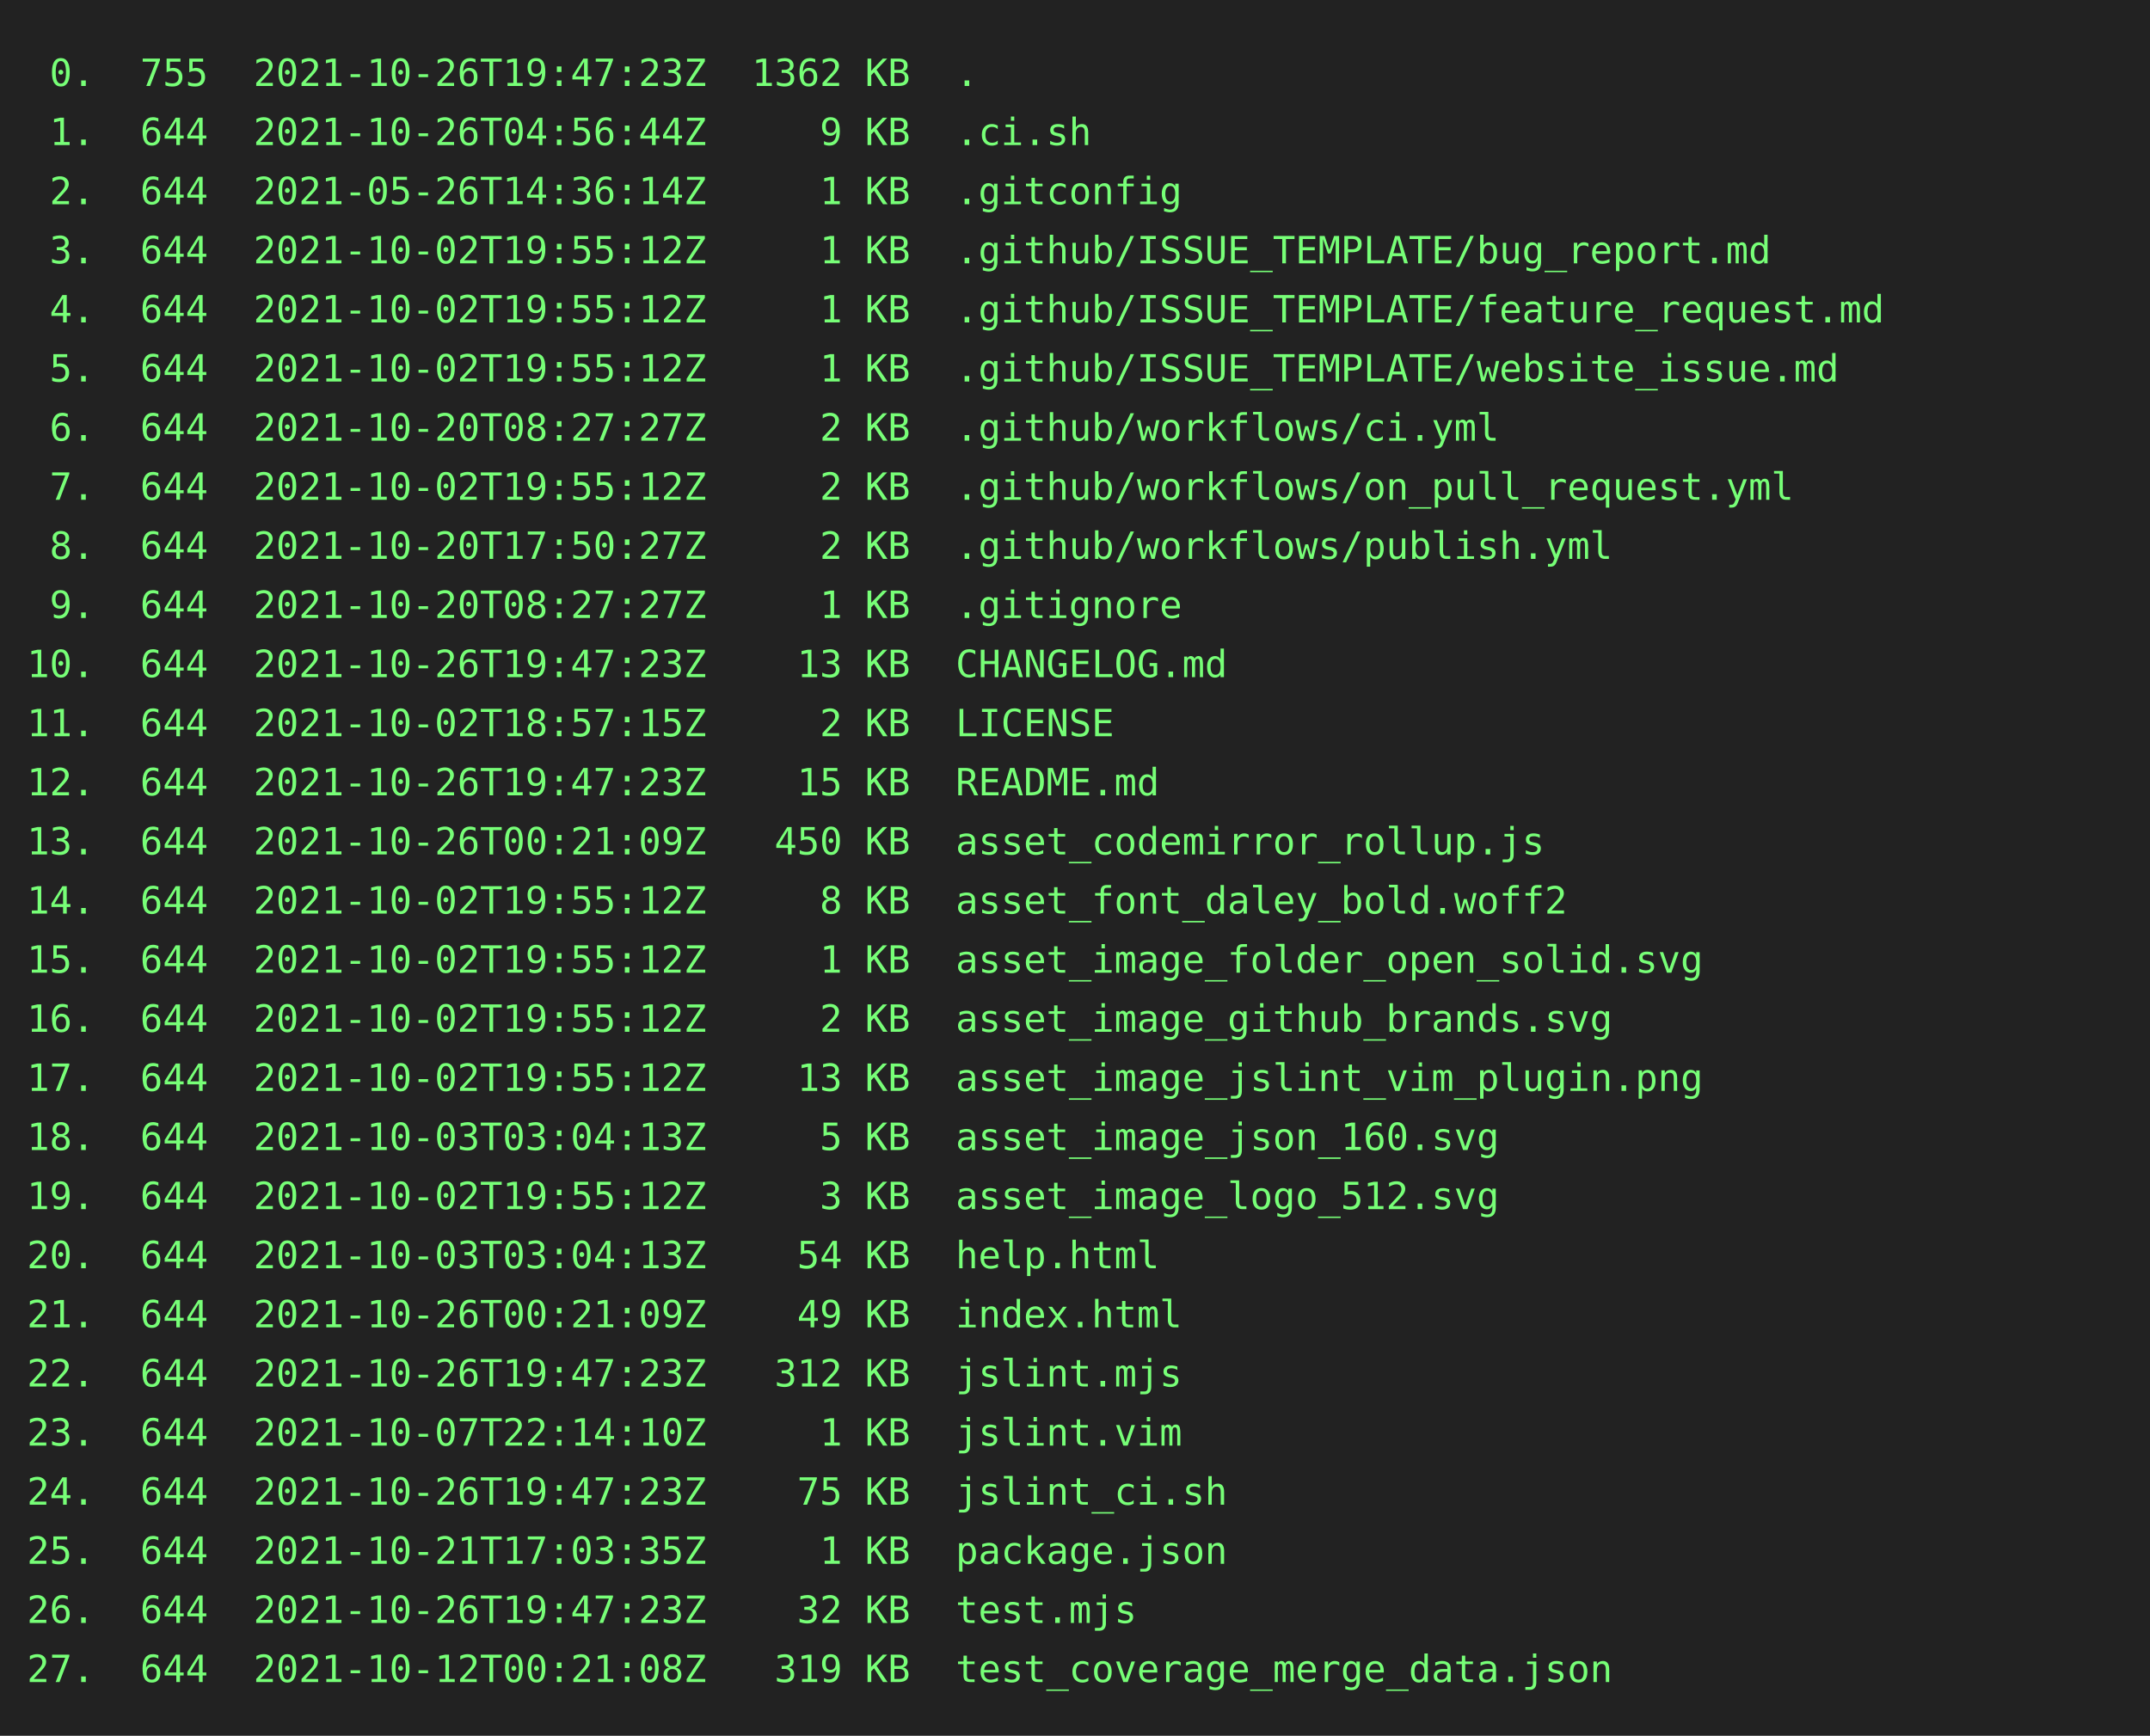
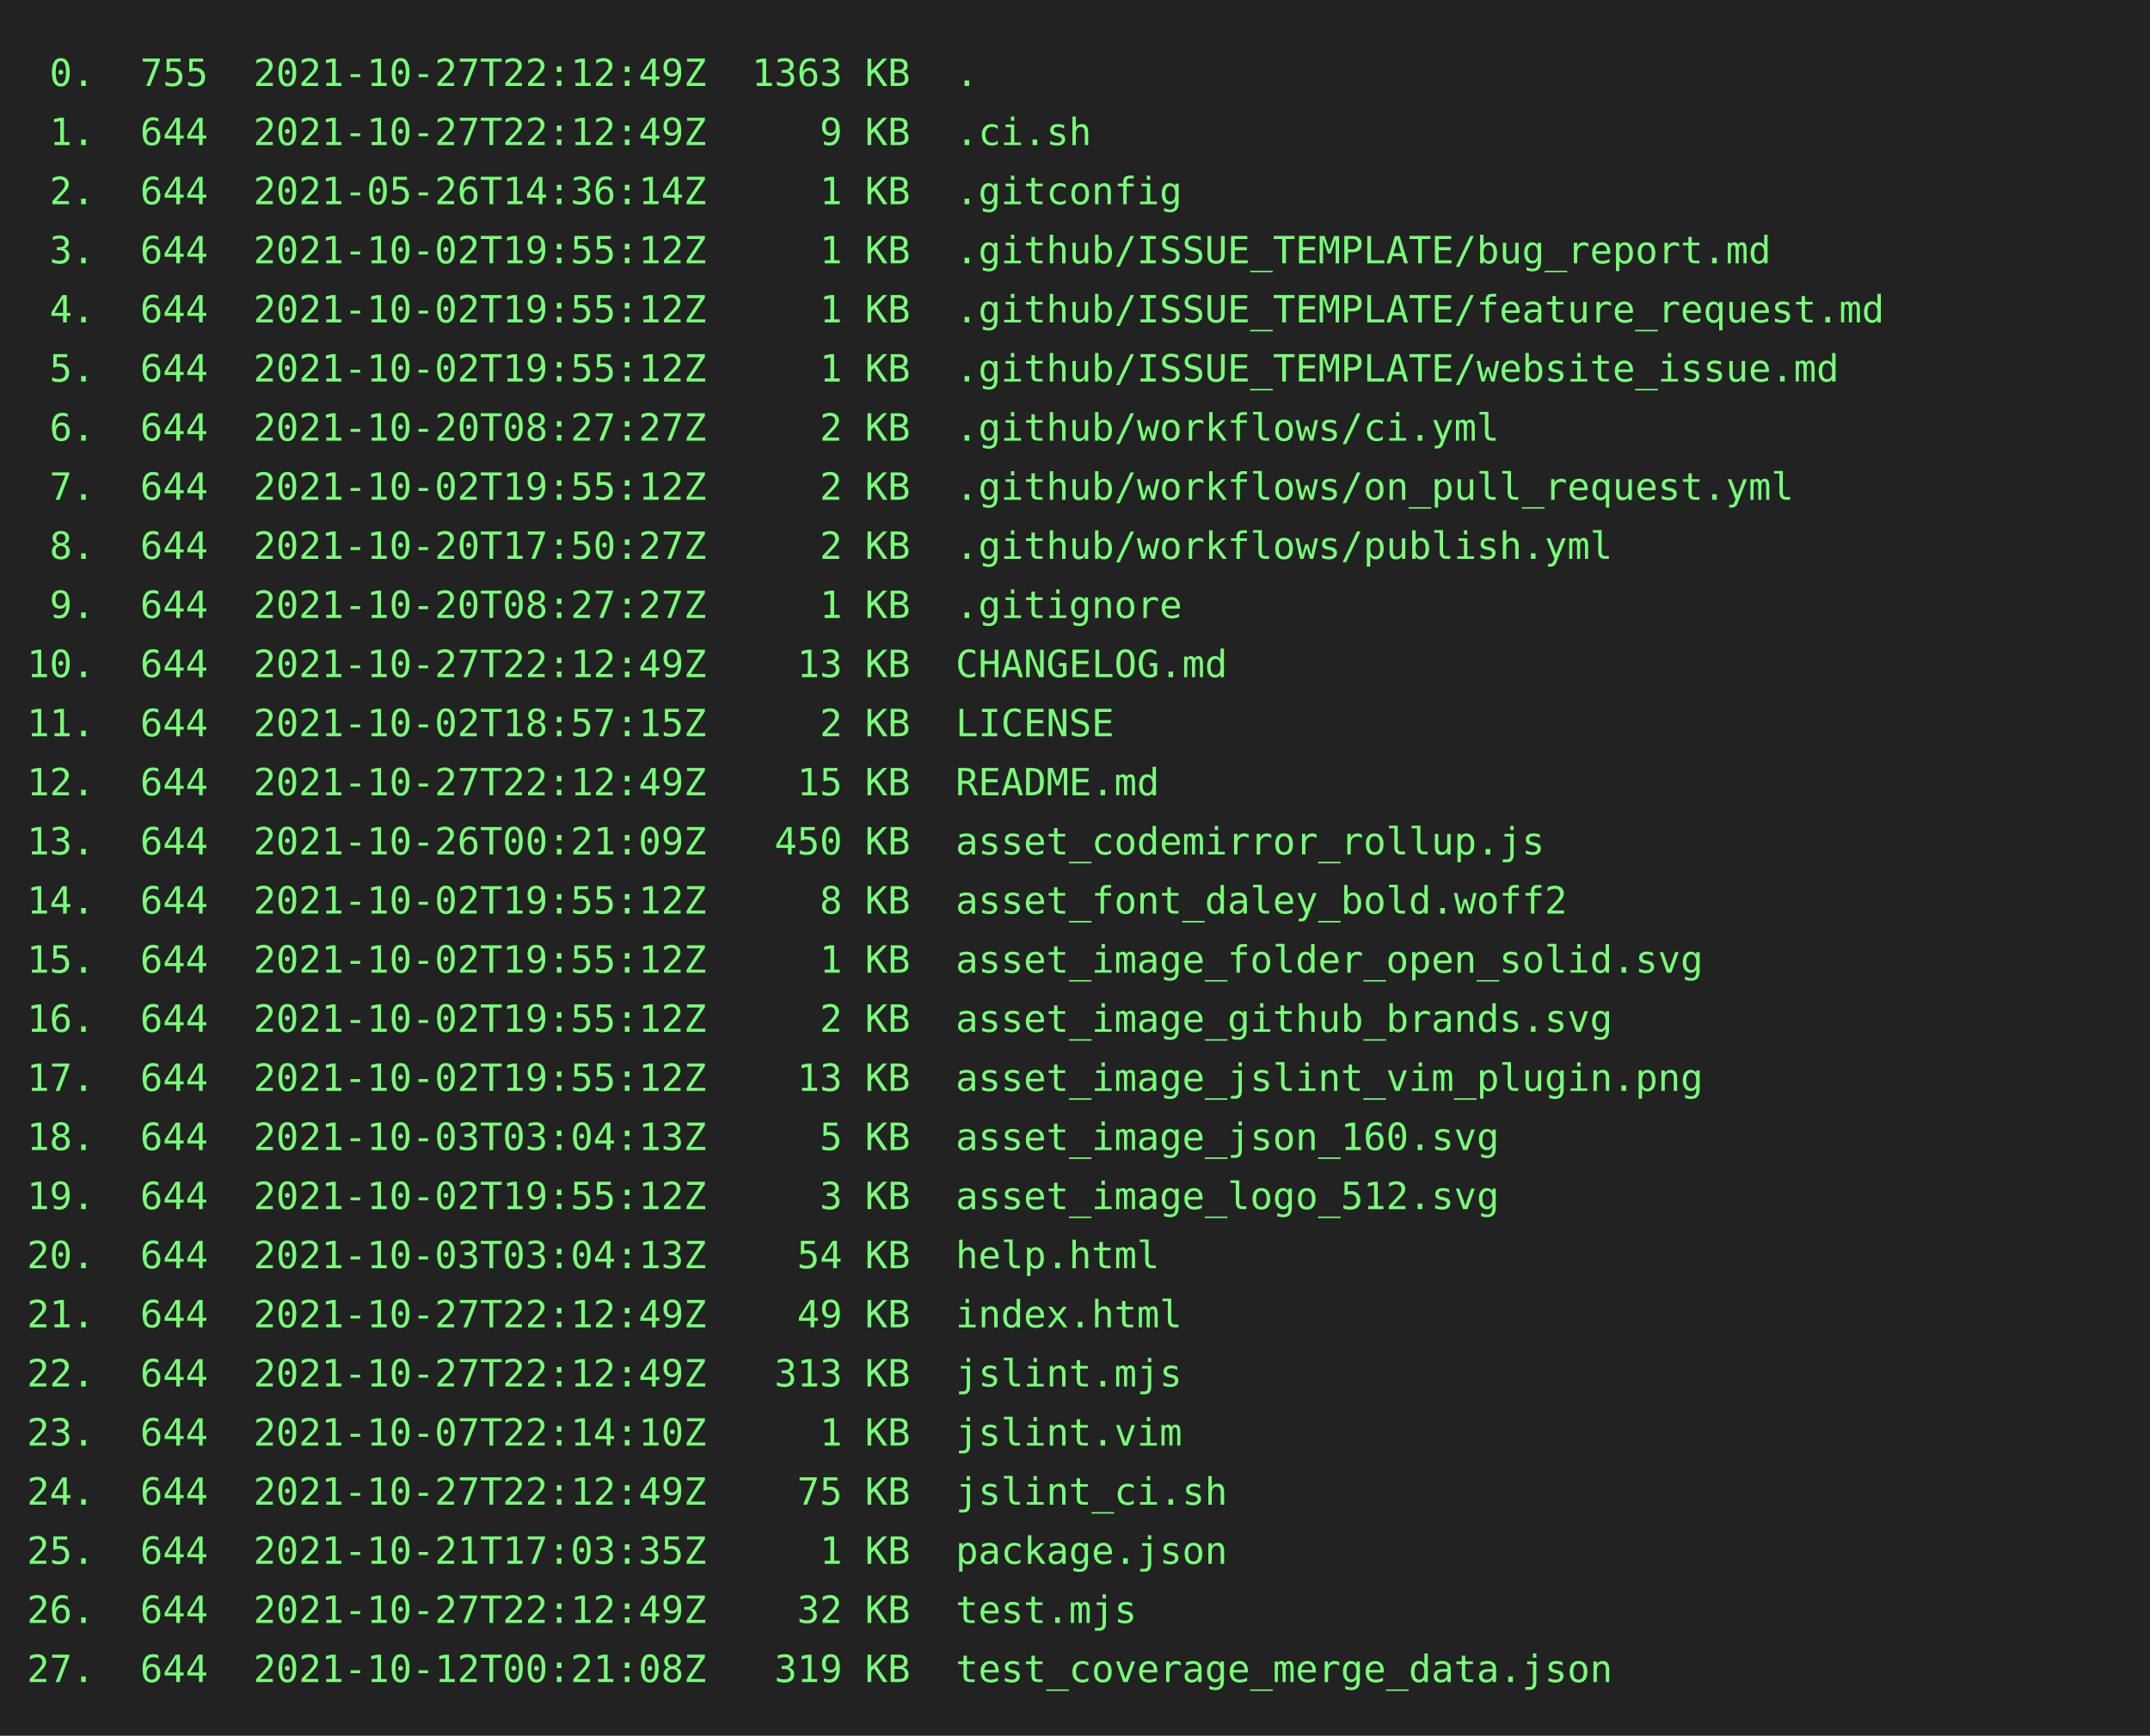
<svg xmlns="http://www.w3.org/2000/svg" height="646" width="800">
  <rect height="646" fill="#222" width="800" />
  <text fill="#7f7" font-family="consolas, menlo, monospace" font-size="14" xml:space="preserve">
-     <tspan lengthAdjust="spacingAndGlyphs" textLength="768" x="10" y="32"> 0.  755  2021-10-26T19:47:23Z  1362 KB  .                                                       </tspan>
-     <tspan lengthAdjust="spacingAndGlyphs" textLength="768" x="10" y="54"> 1.  644  2021-10-26T04:56:44Z     9 KB  .ci.sh                                                  </tspan>
+     <tspan lengthAdjust="spacingAndGlyphs" textLength="768" x="10" y="32"> 0.  755  2021-10-27T22:12:49Z  1363 KB  .                                                       </tspan>
+     <tspan lengthAdjust="spacingAndGlyphs" textLength="768" x="10" y="54"> 1.  644  2021-10-27T22:12:49Z     9 KB  .ci.sh                                                  </tspan>
    <tspan lengthAdjust="spacingAndGlyphs" textLength="768" x="10" y="76"> 2.  644  2021-05-26T14:36:14Z     1 KB  .gitconfig                                              </tspan>
    <tspan lengthAdjust="spacingAndGlyphs" textLength="768" x="10" y="98"> 3.  644  2021-10-02T19:55:12Z     1 KB  .github/ISSUE_TEMPLATE/bug_report.md                    </tspan>
    <tspan lengthAdjust="spacingAndGlyphs" textLength="768" x="10" y="120"> 4.  644  2021-10-02T19:55:12Z     1 KB  .github/ISSUE_TEMPLATE/feature_request.md               </tspan>
    <tspan lengthAdjust="spacingAndGlyphs" textLength="768" x="10" y="142"> 5.  644  2021-10-02T19:55:12Z     1 KB  .github/ISSUE_TEMPLATE/website_issue.md                 </tspan>
    <tspan lengthAdjust="spacingAndGlyphs" textLength="768" x="10" y="164"> 6.  644  2021-10-20T08:27:27Z     2 KB  .github/workflows/ci.yml                                </tspan>
    <tspan lengthAdjust="spacingAndGlyphs" textLength="768" x="10" y="186"> 7.  644  2021-10-02T19:55:12Z     2 KB  .github/workflows/on_pull_request.yml                   </tspan>
    <tspan lengthAdjust="spacingAndGlyphs" textLength="768" x="10" y="208"> 8.  644  2021-10-20T17:50:27Z     2 KB  .github/workflows/publish.yml                           </tspan>
    <tspan lengthAdjust="spacingAndGlyphs" textLength="768" x="10" y="230"> 9.  644  2021-10-20T08:27:27Z     1 KB  .gitignore                                              </tspan>
-     <tspan lengthAdjust="spacingAndGlyphs" textLength="768" x="10" y="252">10.  644  2021-10-26T19:47:23Z    13 KB  CHANGELOG.md                                            </tspan>
+     <tspan lengthAdjust="spacingAndGlyphs" textLength="768" x="10" y="252">10.  644  2021-10-27T22:12:49Z    13 KB  CHANGELOG.md                                            </tspan>
    <tspan lengthAdjust="spacingAndGlyphs" textLength="768" x="10" y="274">11.  644  2021-10-02T18:57:15Z     2 KB  LICENSE                                                 </tspan>
-     <tspan lengthAdjust="spacingAndGlyphs" textLength="768" x="10" y="296">12.  644  2021-10-26T19:47:23Z    15 KB  README.md                                               </tspan>
+     <tspan lengthAdjust="spacingAndGlyphs" textLength="768" x="10" y="296">12.  644  2021-10-27T22:12:49Z    15 KB  README.md                                               </tspan>
    <tspan lengthAdjust="spacingAndGlyphs" textLength="768" x="10" y="318">13.  644  2021-10-26T00:21:09Z   450 KB  asset_codemirror_rollup.js                              </tspan>
    <tspan lengthAdjust="spacingAndGlyphs" textLength="768" x="10" y="340">14.  644  2021-10-02T19:55:12Z     8 KB  asset_font_daley_bold.woff2                             </tspan>
    <tspan lengthAdjust="spacingAndGlyphs" textLength="768" x="10" y="362">15.  644  2021-10-02T19:55:12Z     1 KB  asset_image_folder_open_solid.svg                       </tspan>
    <tspan lengthAdjust="spacingAndGlyphs" textLength="768" x="10" y="384">16.  644  2021-10-02T19:55:12Z     2 KB  asset_image_github_brands.svg                           </tspan>
    <tspan lengthAdjust="spacingAndGlyphs" textLength="768" x="10" y="406">17.  644  2021-10-02T19:55:12Z    13 KB  asset_image_jslint_vim_plugin.png                       </tspan>
    <tspan lengthAdjust="spacingAndGlyphs" textLength="768" x="10" y="428">18.  644  2021-10-03T03:04:13Z     5 KB  asset_image_json_160.svg                                </tspan>
    <tspan lengthAdjust="spacingAndGlyphs" textLength="768" x="10" y="450">19.  644  2021-10-02T19:55:12Z     3 KB  asset_image_logo_512.svg                                </tspan>
    <tspan lengthAdjust="spacingAndGlyphs" textLength="768" x="10" y="472">20.  644  2021-10-03T03:04:13Z    54 KB  help.html                                               </tspan>
-     <tspan lengthAdjust="spacingAndGlyphs" textLength="768" x="10" y="494">21.  644  2021-10-26T00:21:09Z    49 KB  index.html                                              </tspan>
-     <tspan lengthAdjust="spacingAndGlyphs" textLength="768" x="10" y="516">22.  644  2021-10-26T19:47:23Z   312 KB  jslint.mjs                                              </tspan>
+     <tspan lengthAdjust="spacingAndGlyphs" textLength="768" x="10" y="494">21.  644  2021-10-27T22:12:49Z    49 KB  index.html                                              </tspan>
+     <tspan lengthAdjust="spacingAndGlyphs" textLength="768" x="10" y="516">22.  644  2021-10-27T22:12:49Z   313 KB  jslint.mjs                                              </tspan>
    <tspan lengthAdjust="spacingAndGlyphs" textLength="768" x="10" y="538">23.  644  2021-10-07T22:14:10Z     1 KB  jslint.vim                                              </tspan>
-     <tspan lengthAdjust="spacingAndGlyphs" textLength="768" x="10" y="560">24.  644  2021-10-26T19:47:23Z    75 KB  jslint_ci.sh                                            </tspan>
+     <tspan lengthAdjust="spacingAndGlyphs" textLength="768" x="10" y="560">24.  644  2021-10-27T22:12:49Z    75 KB  jslint_ci.sh                                            </tspan>
    <tspan lengthAdjust="spacingAndGlyphs" textLength="768" x="10" y="582">25.  644  2021-10-21T17:03:35Z     1 KB  package.json                                            </tspan>
-     <tspan lengthAdjust="spacingAndGlyphs" textLength="768" x="10" y="604">26.  644  2021-10-26T19:47:23Z    32 KB  test.mjs                                                </tspan>
+     <tspan lengthAdjust="spacingAndGlyphs" textLength="768" x="10" y="604">26.  644  2021-10-27T22:12:49Z    32 KB  test.mjs                                                </tspan>
    <tspan lengthAdjust="spacingAndGlyphs" textLength="768" x="10" y="626">27.  644  2021-10-12T00:21:08Z   319 KB  test_coverage_merge_data.json                           </tspan>
  </text>
</svg>
